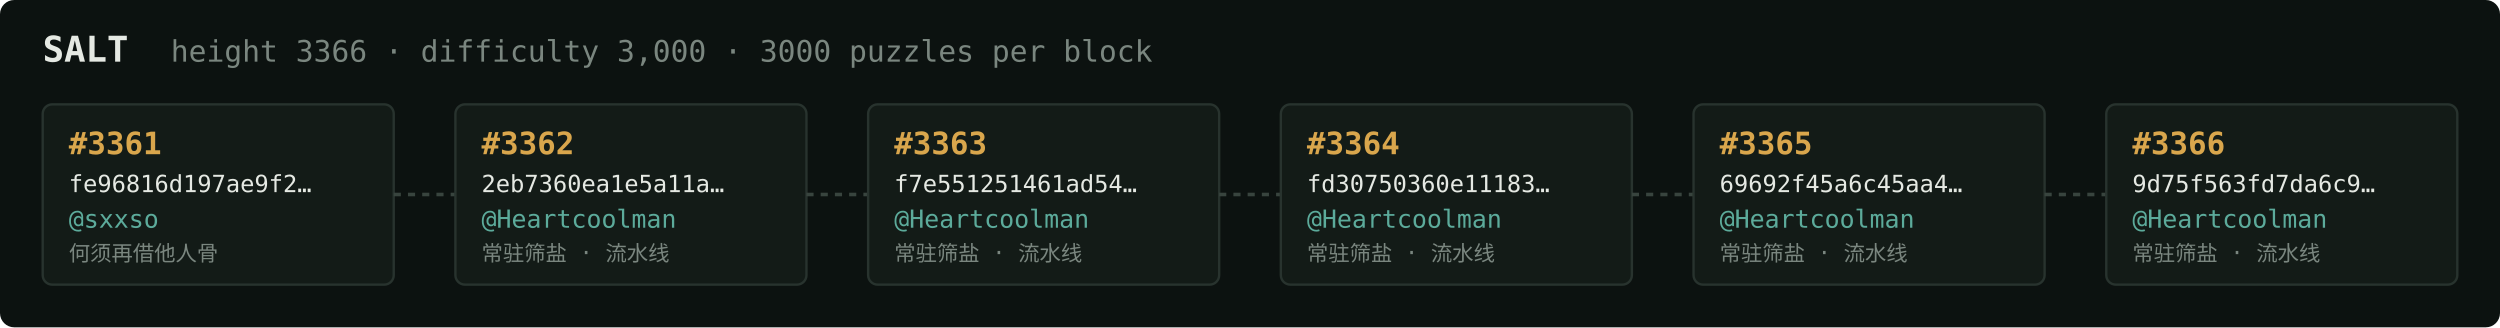
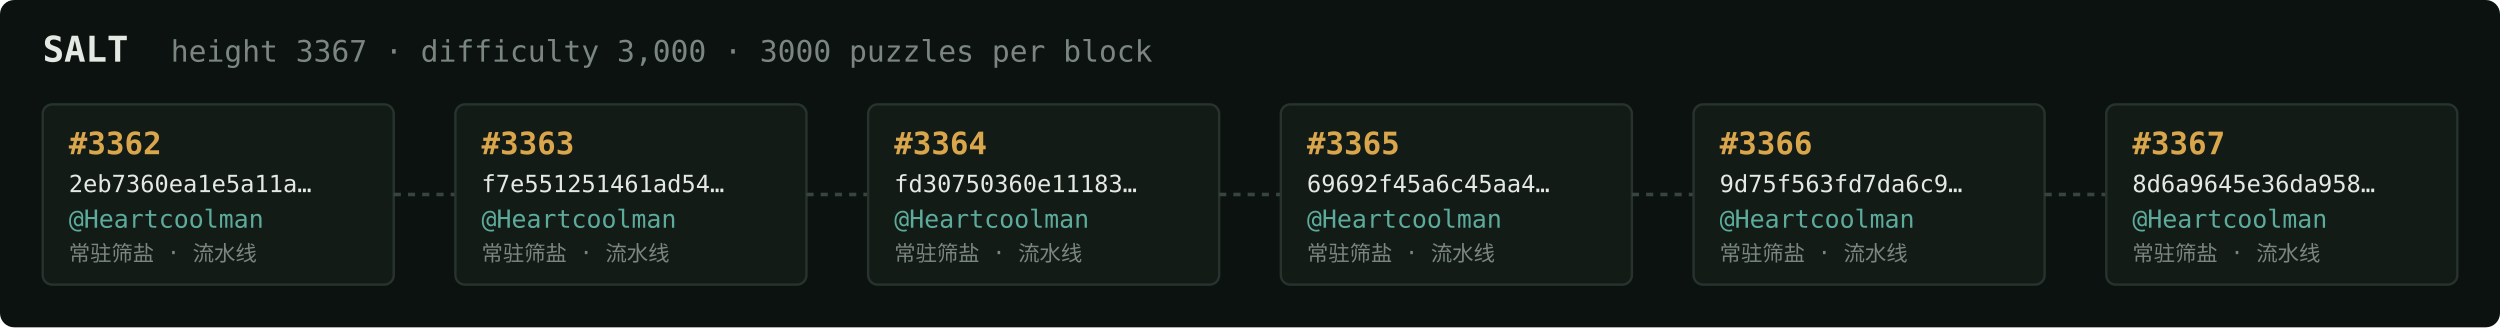
<svg xmlns="http://www.w3.org/2000/svg" width="1054" height="138" viewBox="0 0 1054 138" font-family="ui-monospace,SFMono-Regular,Menlo,monospace">
  <rect fill="#0c1210" width="1054" height="138" rx="6" />
  <text x="18" y="26" fill="#e5e9e3" font-size="15" font-weight="700">SALT</text>
-   <text x="72" y="26" fill="#7a867f" font-size="12.5">height 3366 · difficulty 3,000 · 3000 puzzles per block</text>
+   <text x="72" y="26" fill="#7a867f" font-size="12.5">height 3367 · difficulty 3,000 · 3000 puzzles per block</text>
  <rect x="18" y="44" width="148" height="76" rx="4" fill="#131b17" stroke="#28332e" stroke-width="1" />
-   <text x="29" y="65" fill="#d9a64c" font-size="13" font-weight="700">#3361</text>
-   <text x="29" y="81" fill="#e5e9e3" font-size="10">fe96816d197ae9f2…</text>
-   <text x="29" y="96" fill="#5cab9b" font-size="10.5">@sxxso</text>
-   <text x="29" y="110" fill="#7a867f" font-size="9">何须再借他人骨</text>
+   <text x="29" y="65" fill="#d9a64c" font-size="13" font-weight="700">#3362</text>
+   <text x="29" y="81" fill="#e5e9e3" font-size="10">2eb7360ea1e5a11a…</text>
+   <text x="29" y="96" fill="#5cab9b" font-size="10.5">@Heartcoolman</text>
+   <text x="29" y="110" fill="#7a867f" font-size="9">常驻筛盐 · 流水线</text>
  <line x1="166" y1="82.0" x2="192" y2="82.0" stroke="#38443e" stroke-width="1.5" stroke-dasharray="3 3" />
  <rect x="192" y="44" width="148" height="76" rx="4" fill="#131b17" stroke="#28332e" stroke-width="1" />
-   <text x="203" y="65" fill="#d9a64c" font-size="13" font-weight="700">#3362</text>
-   <text x="203" y="81" fill="#e5e9e3" font-size="10">2eb7360ea1e5a11a…</text>
+   <text x="203" y="65" fill="#d9a64c" font-size="13" font-weight="700">#3363</text>
+   <text x="203" y="81" fill="#e5e9e3" font-size="10">f7e551251461ad54…</text>
  <text x="203" y="96" fill="#5cab9b" font-size="10.5">@Heartcoolman</text>
  <text x="203" y="110" fill="#7a867f" font-size="9">常驻筛盐 · 流水线</text>
  <line x1="340" y1="82.0" x2="366" y2="82.0" stroke="#38443e" stroke-width="1.5" stroke-dasharray="3 3" />
  <rect x="366" y="44" width="148" height="76" rx="4" fill="#131b17" stroke="#28332e" stroke-width="1" />
-   <text x="377" y="65" fill="#d9a64c" font-size="13" font-weight="700">#3363</text>
-   <text x="377" y="81" fill="#e5e9e3" font-size="10">f7e551251461ad54…</text>
+   <text x="377" y="65" fill="#d9a64c" font-size="13" font-weight="700">#3364</text>
+   <text x="377" y="81" fill="#e5e9e3" font-size="10">fd30750360e11183…</text>
  <text x="377" y="96" fill="#5cab9b" font-size="10.5">@Heartcoolman</text>
  <text x="377" y="110" fill="#7a867f" font-size="9">常驻筛盐 · 流水线</text>
  <line x1="514" y1="82.0" x2="540" y2="82.0" stroke="#38443e" stroke-width="1.5" stroke-dasharray="3 3" />
  <rect x="540" y="44" width="148" height="76" rx="4" fill="#131b17" stroke="#28332e" stroke-width="1" />
-   <text x="551" y="65" fill="#d9a64c" font-size="13" font-weight="700">#3364</text>
-   <text x="551" y="81" fill="#e5e9e3" font-size="10">fd30750360e11183…</text>
+   <text x="551" y="65" fill="#d9a64c" font-size="13" font-weight="700">#3365</text>
+   <text x="551" y="81" fill="#e5e9e3" font-size="10">69692f45a6c45aa4…</text>
  <text x="551" y="96" fill="#5cab9b" font-size="10.5">@Heartcoolman</text>
  <text x="551" y="110" fill="#7a867f" font-size="9">常驻筛盐 · 流水线</text>
  <line x1="688" y1="82.0" x2="714" y2="82.0" stroke="#38443e" stroke-width="1.5" stroke-dasharray="3 3" />
  <rect x="714" y="44" width="148" height="76" rx="4" fill="#131b17" stroke="#28332e" stroke-width="1" />
-   <text x="725" y="65" fill="#d9a64c" font-size="13" font-weight="700">#3365</text>
-   <text x="725" y="81" fill="#e5e9e3" font-size="10">69692f45a6c45aa4…</text>
+   <text x="725" y="65" fill="#d9a64c" font-size="13" font-weight="700">#3366</text>
+   <text x="725" y="81" fill="#e5e9e3" font-size="10">9d75f563fd7da6c9…</text>
  <text x="725" y="96" fill="#5cab9b" font-size="10.5">@Heartcoolman</text>
  <text x="725" y="110" fill="#7a867f" font-size="9">常驻筛盐 · 流水线</text>
  <line x1="862" y1="82.0" x2="888" y2="82.0" stroke="#38443e" stroke-width="1.5" stroke-dasharray="3 3" />
  <rect x="888" y="44" width="148" height="76" rx="4" fill="#131b17" stroke="#28332e" stroke-width="1" />
-   <text x="899" y="65" fill="#d9a64c" font-size="13" font-weight="700">#3366</text>
-   <text x="899" y="81" fill="#e5e9e3" font-size="10">9d75f563fd7da6c9…</text>
+   <text x="899" y="65" fill="#d9a64c" font-size="13" font-weight="700">#3367</text>
+   <text x="899" y="81" fill="#e5e9e3" font-size="10">8d6a9645e36da958…</text>
  <text x="899" y="96" fill="#5cab9b" font-size="10.5">@Heartcoolman</text>
  <text x="899" y="110" fill="#7a867f" font-size="9">常驻筛盐 · 流水线</text>
</svg>
